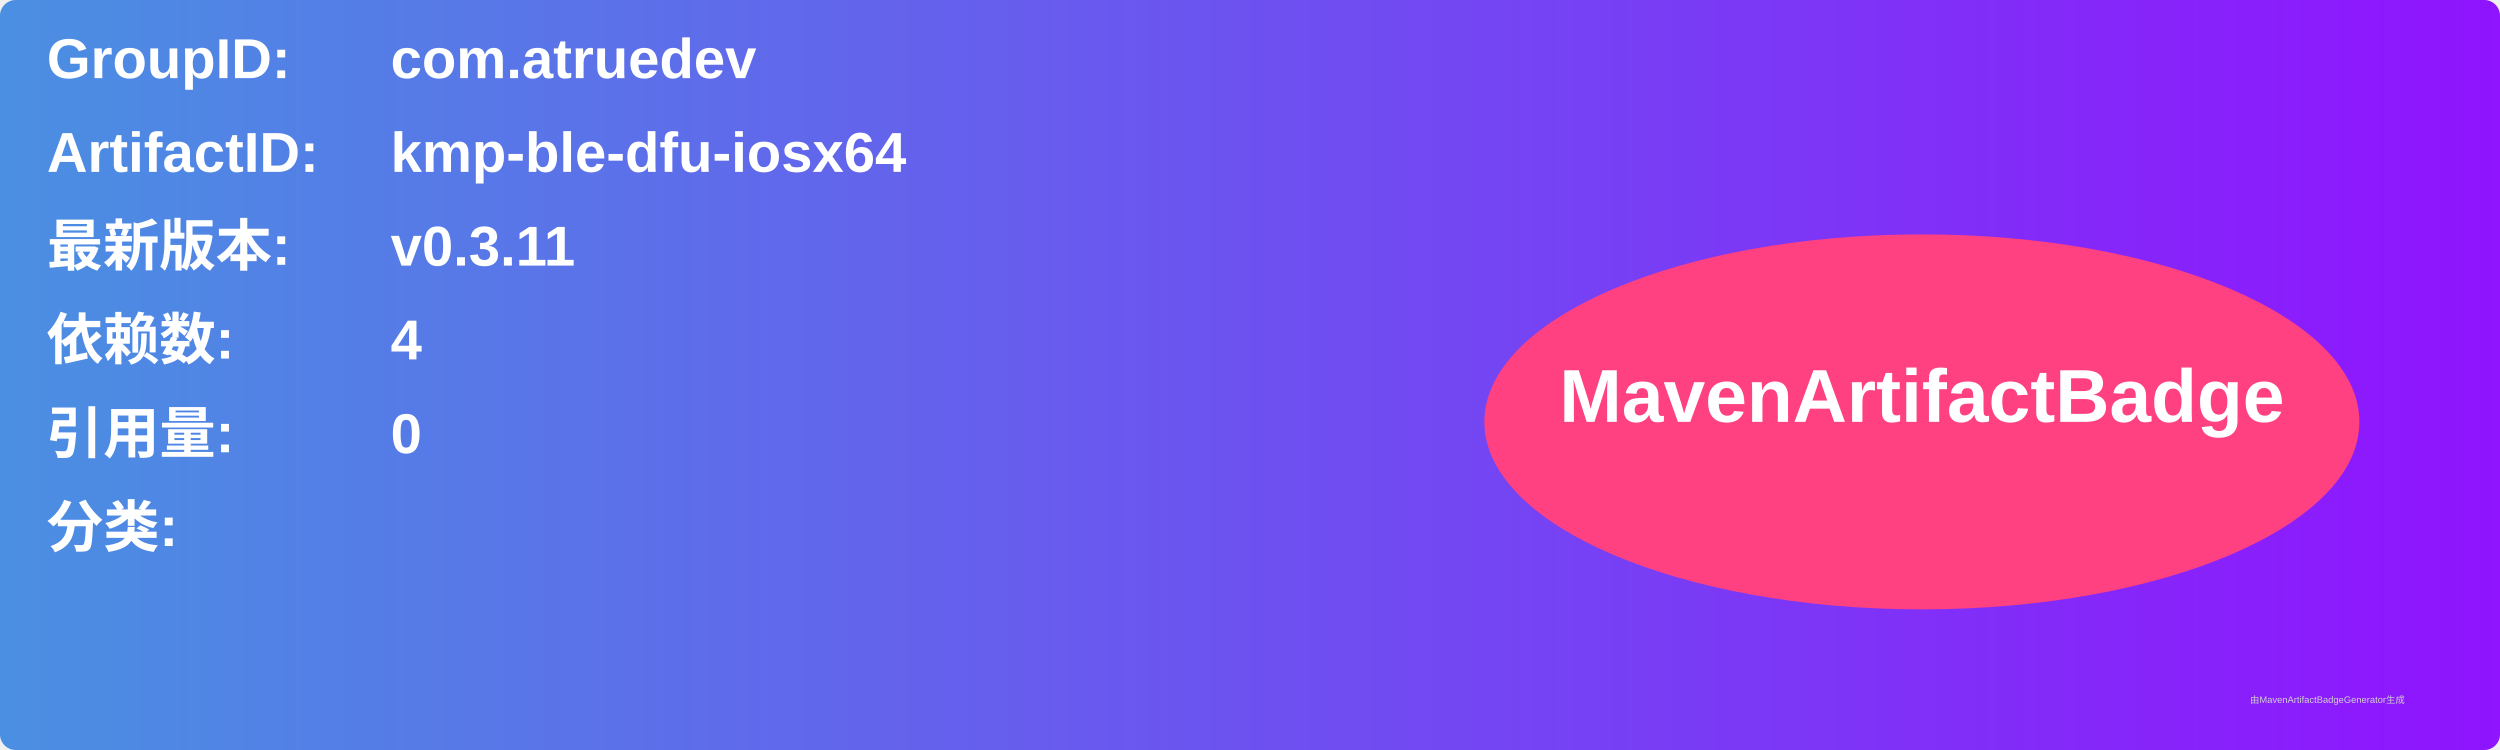
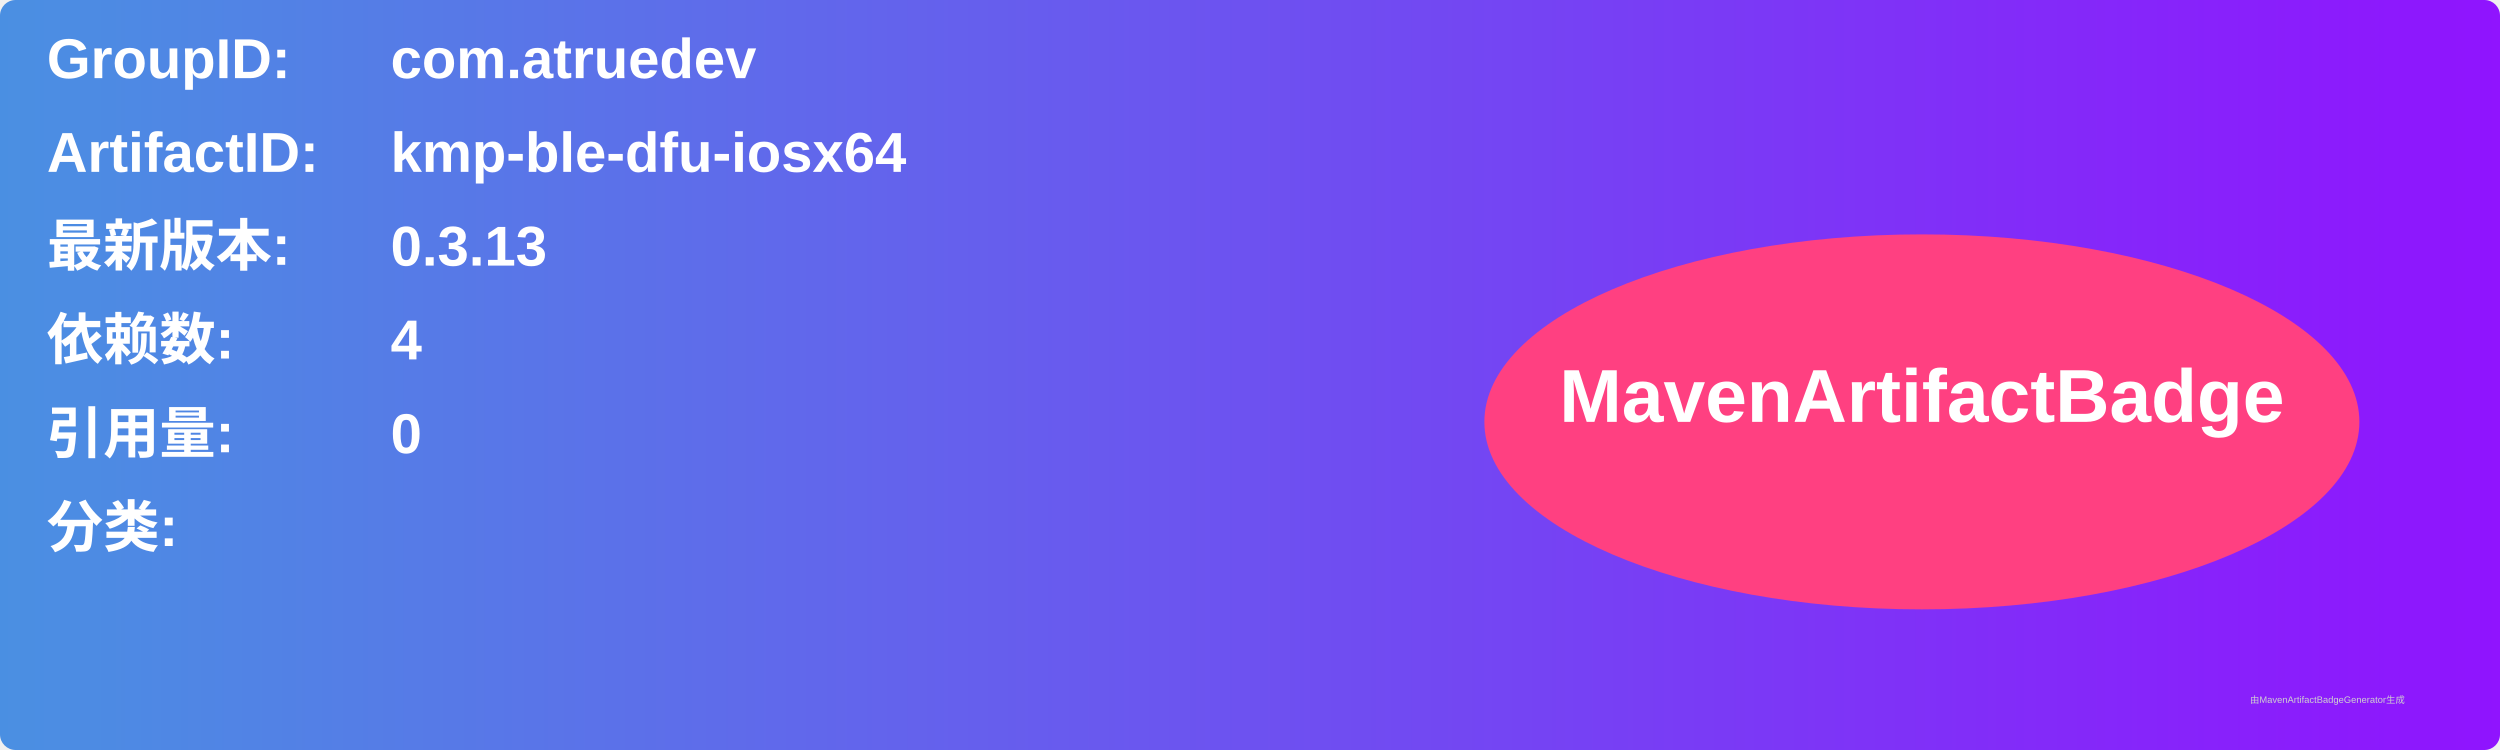
<svg xmlns="http://www.w3.org/2000/svg" width="800" height="240" viewBox="0 0 800 240">
  <linearGradient id="grad" x1="0%" y1="0%" x2="100%" y2="0%">
    <stop offset="0%" stop-color="#4a90e2" />
    <stop offset="100%" stop-color="#9013fe" />
  </linearGradient>
  <rect width="100%" height="100%" rx="5" ry="5" fill="url(#grad)" />
  <g transform="translate(15, 15)">
    <text x="0" y="10" font-family="Arial" font-size="18" fill="white" font-weight="bold" width="260">GroupID:</text>
    <text x="110" y="10" font-family="Arial" font-size="18" fill="white" font-weight="bold" width="460">com.atruedev</text>
    <text x="0" y="40" font-family="Arial" font-size="18" fill="white" font-weight="bold" width="260">ArtifactID:</text>
    <text x="110" y="40" font-family="Arial" font-size="18" fill="white" font-weight="bold" width="460">kmp-ble-dfu-iosx64</text>
    <text x="0" y="70" font-family="Arial" font-size="18" fill="white" font-weight="bold">最新版本:</text>
    <text x="110" y="70" font-family="Arial" font-size="18" fill="white" font-weight="bold">
-       <tspan font-weight="bold">v0.3.11</tspan>
+       <tspan font-weight="bold">0.3.13</tspan>
    </text>
    <text x="0" y="100" font-family="Arial" font-size="18" fill="white" font-weight="bold">依赖数: </text>
    <text x="110" y="100" font-family="Arial" font-size="18" fill="white">
      <tspan font-weight="bold">4</tspan>
    </text>
    <text x="0" y="130" font-family="Arial" font-size="18" fill="white" font-weight="bold">引用量: </text>
    <text x="110" y="130" font-family="Arial" font-size="18" fill="white">
      <tspan font-weight="bold">0</tspan>
    </text>
    <text x="0" y="160" font-family="Arial" font-size="18" fill="white" font-weight="bold">分类:</text>
    <text x="10" y="190" font-family="Arial" font-size="10" fill="white">
      <tspan font-weight="bold" />
    </text>
    <ellipse cx="600" cy="120" rx="140" ry="60" fill="#ff4081" />
    <text x="600" y="120" text-anchor="middle" font-family="Arial" font-size="24" fill="white" font-weight="bold">MavenArtifactBadge</text>
  </g>
  <text x="720" y="225" font-family="Arial" font-size="3" fill="#d0d0d0">由MavenArtifactBadgeGenerator生成</text>
</svg>
